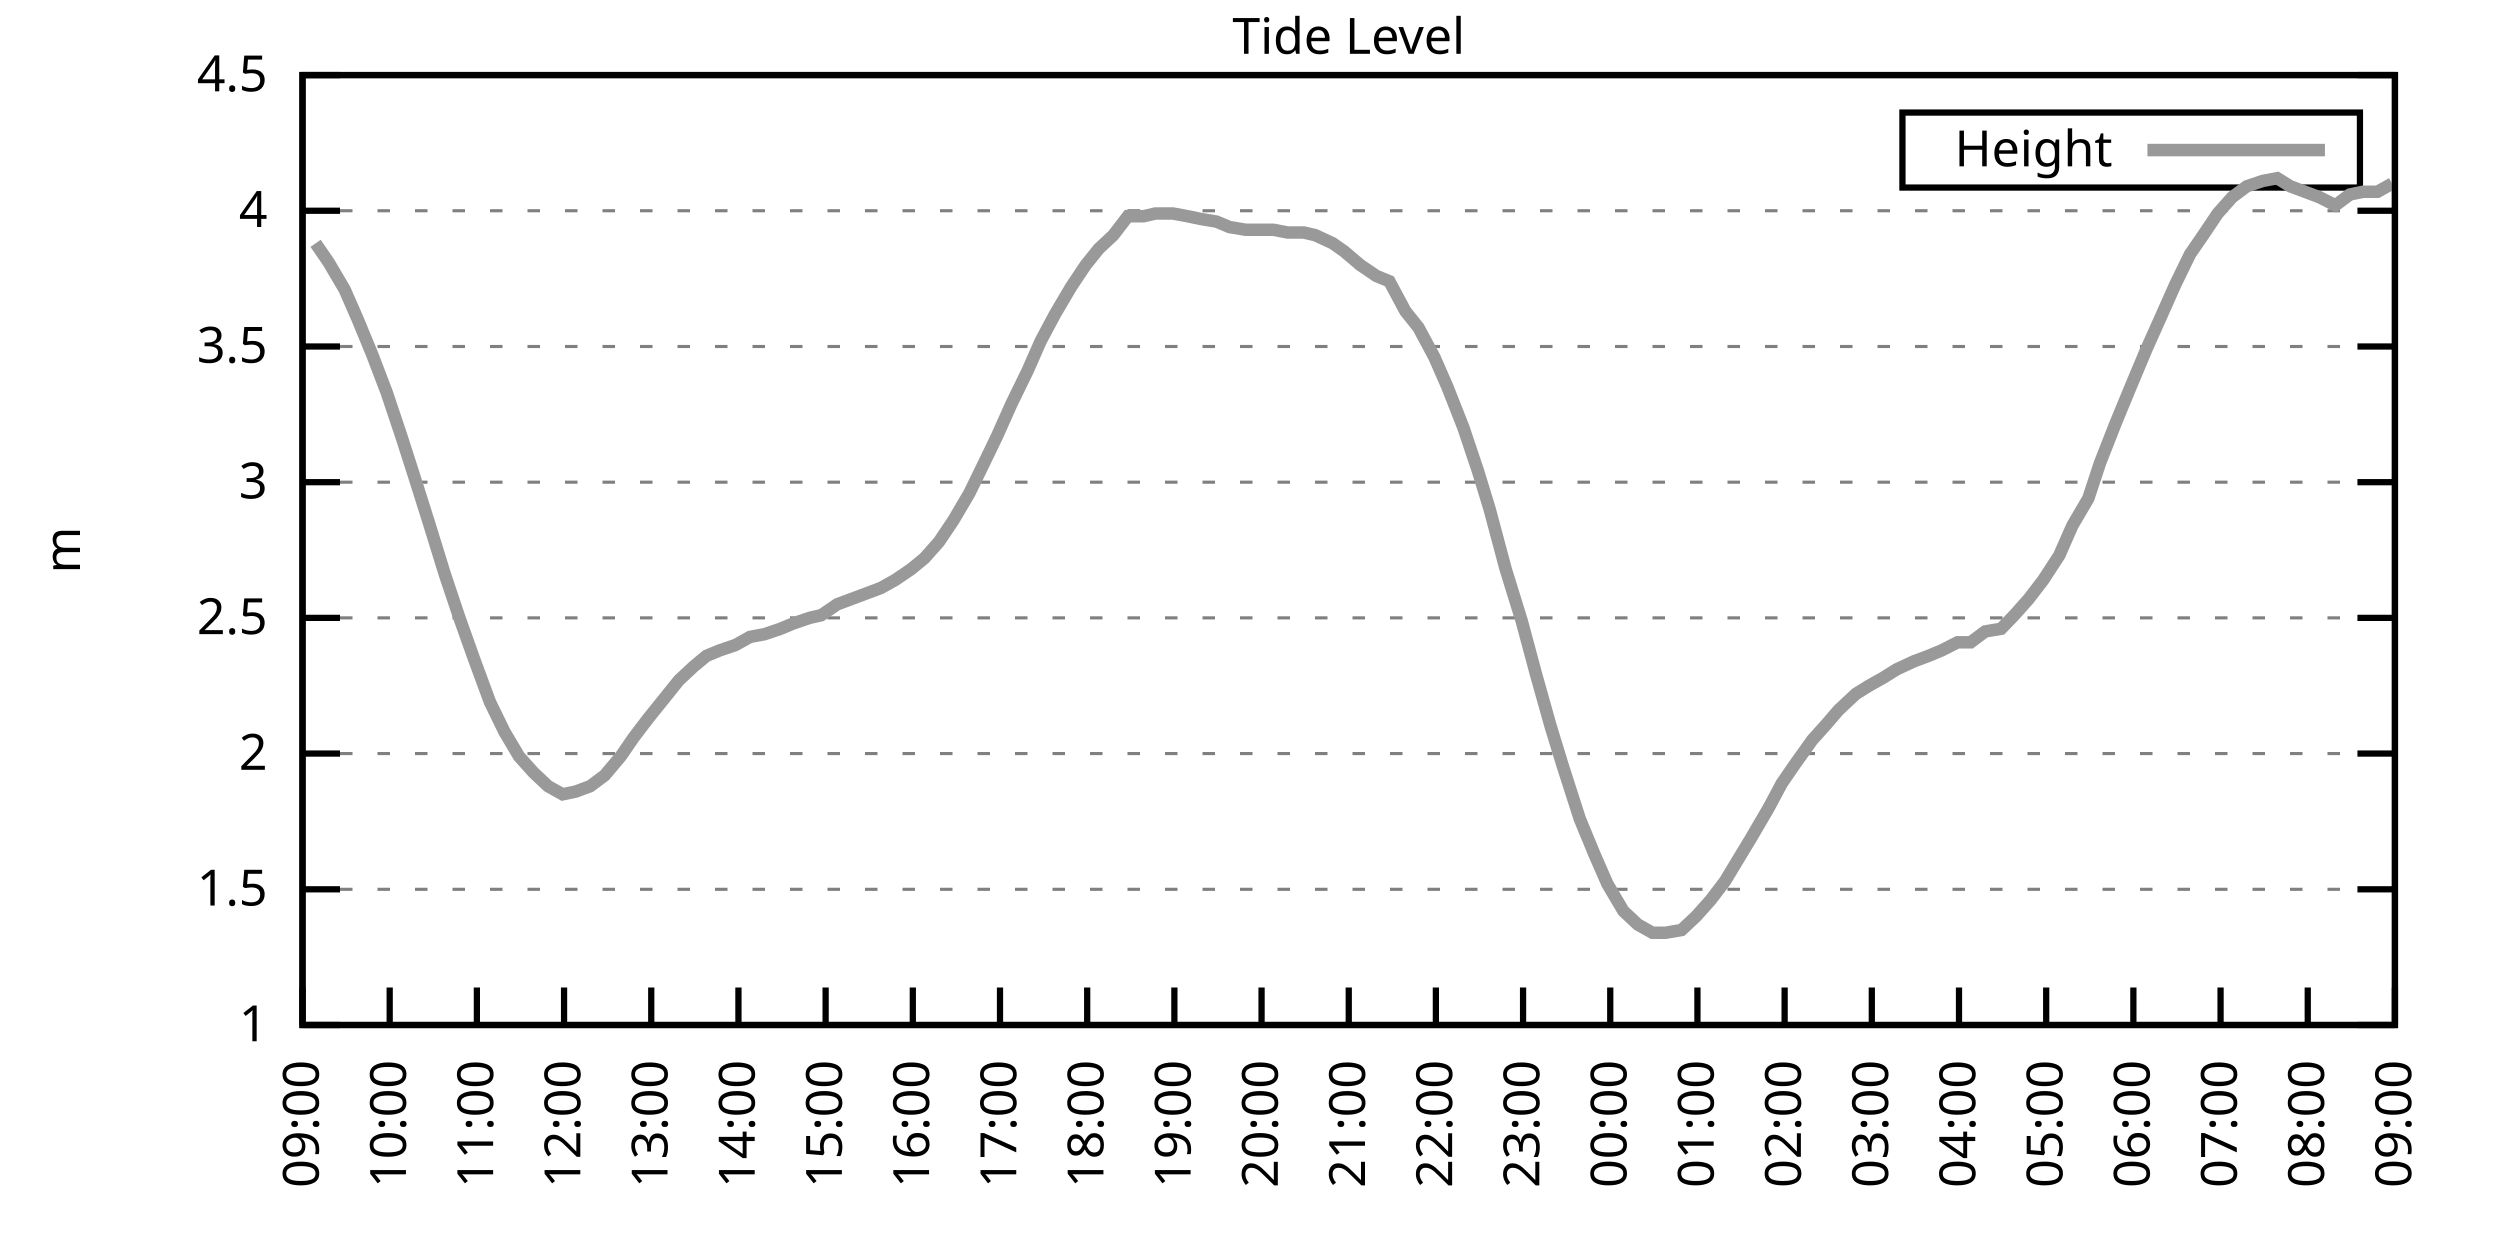
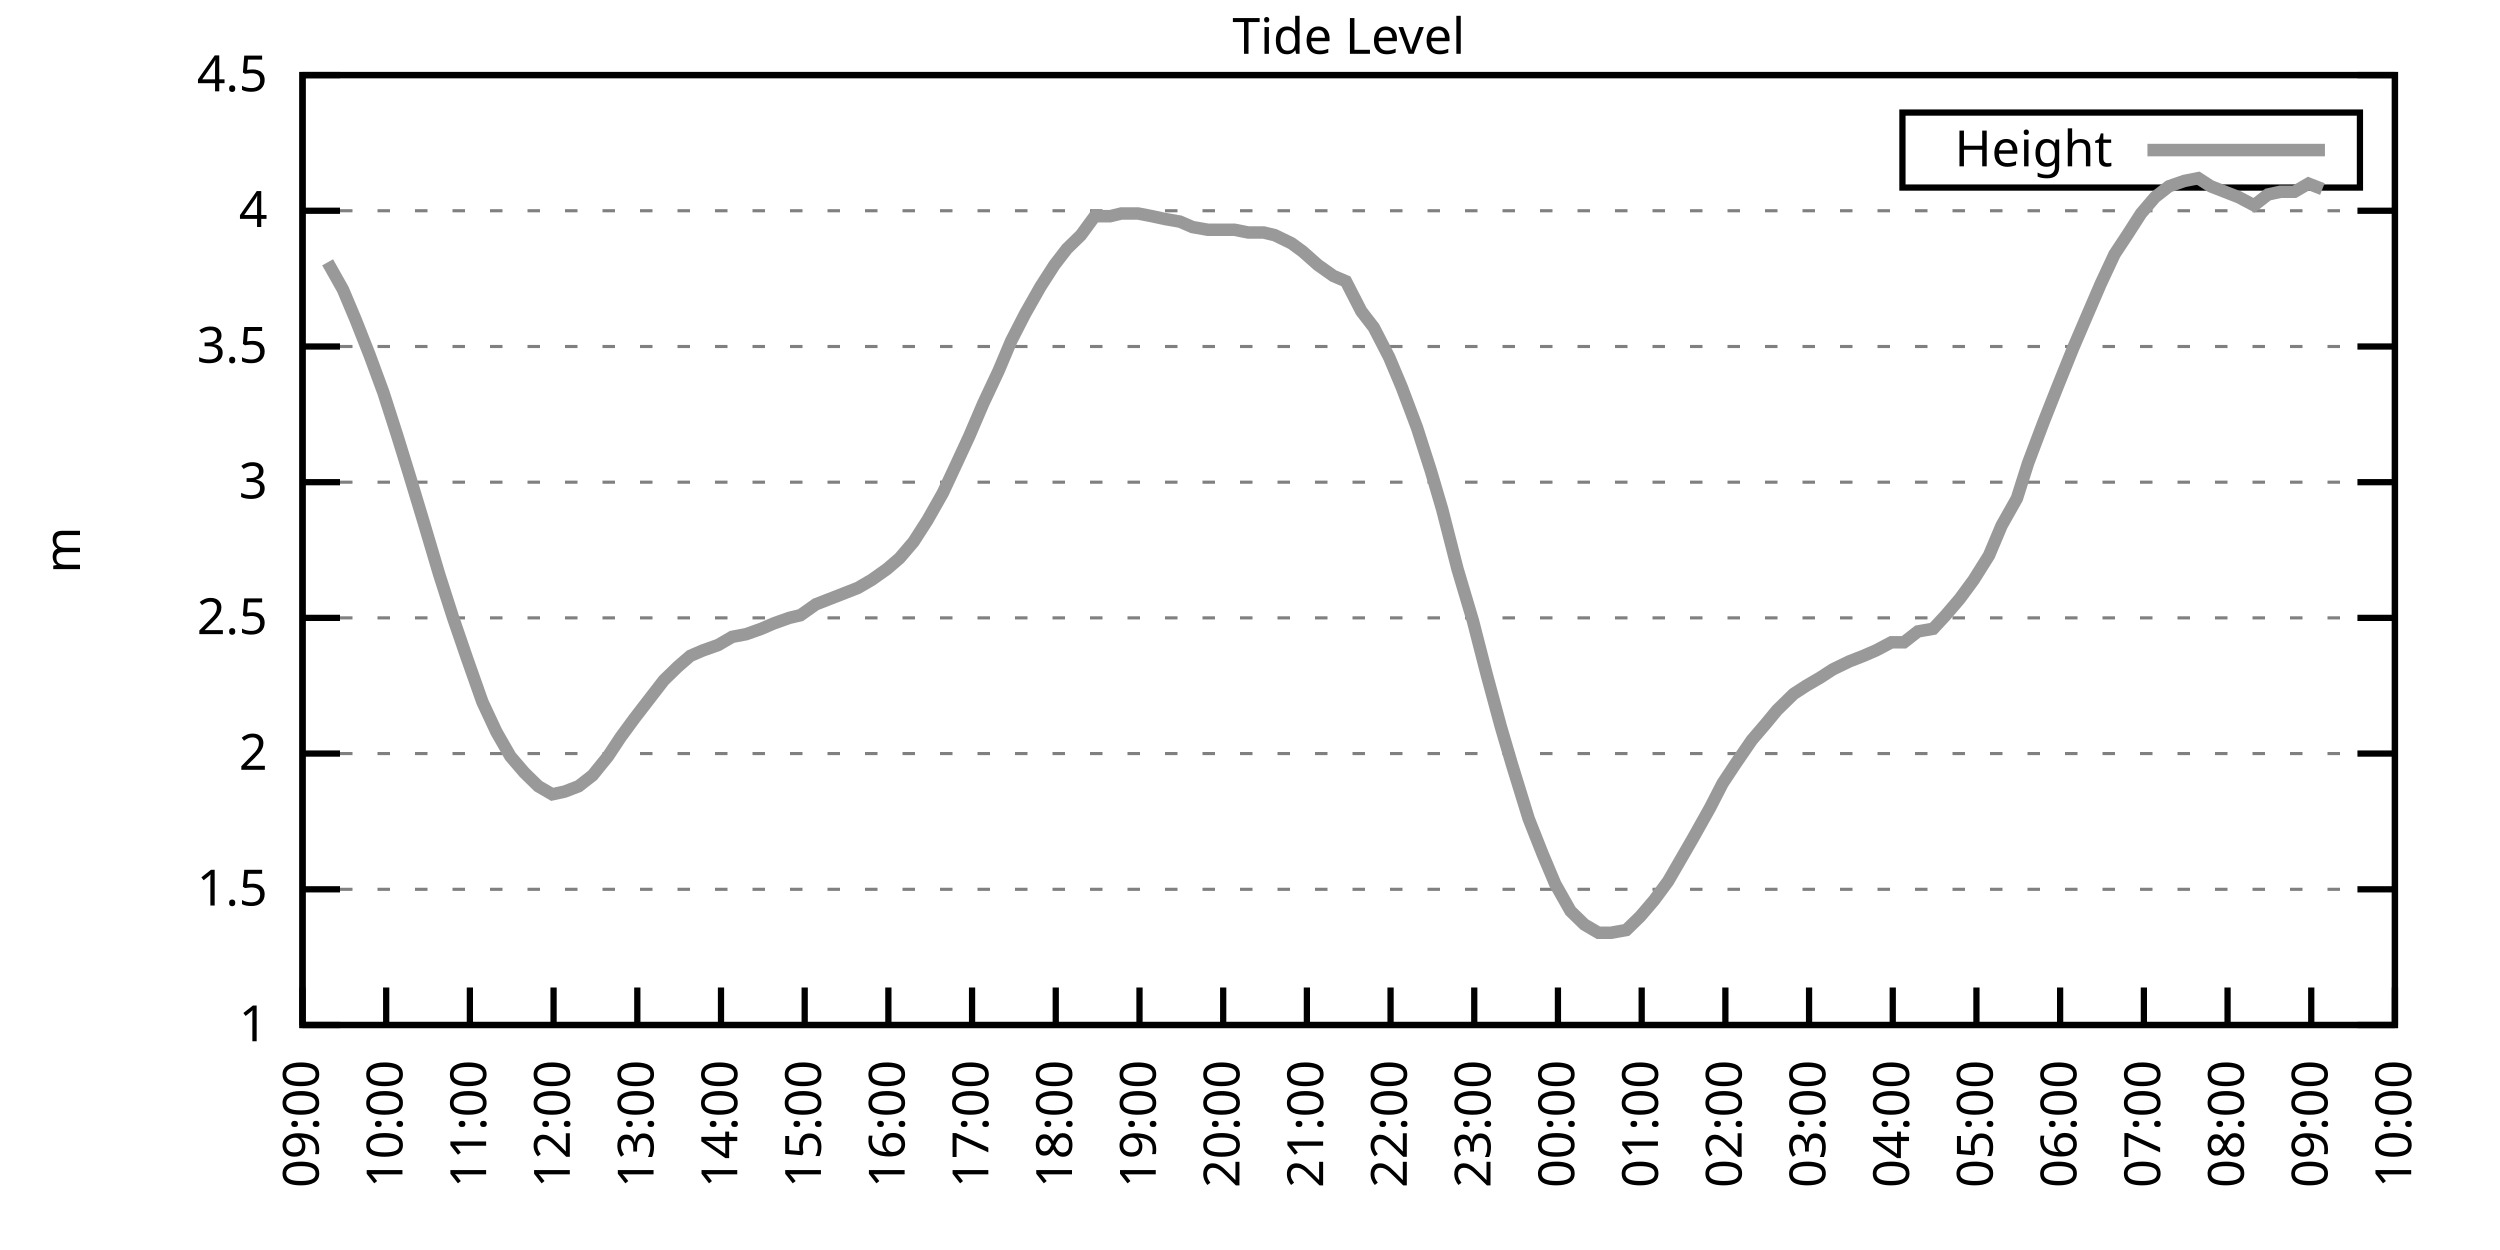
<svg xmlns="http://www.w3.org/2000/svg" xmlns:xlink="http://www.w3.org/1999/xlink" width="400" height="200" viewBox="0 0 400 200">
  <g id="gnuplot_canvas">
    <rect x="0" y="0" width="400" height="200" fill="none" />
    <defs>
      <circle id="gpDot" r="0.5" stroke-width="0.5" stroke="currentColor" />
      <path id="gpPt0" stroke-width="0.333" stroke="currentColor" d="M-1,0 h2 M0,-1 v2" />
      <path id="gpPt1" stroke-width="0.333" stroke="currentColor" d="M-1,-1 L1,1 M1,-1 L-1,1" />
      <path id="gpPt2" stroke-width="0.333" stroke="currentColor" d="M-1,0 L1,0 M0,-1 L0,1 M-1,-1 L1,1 M-1,1 L1,-1" />
      <rect id="gpPt3" stroke-width="0.333" stroke="currentColor" x="-1" y="-1" width="2" height="2" />
      <rect id="gpPt4" stroke-width="0.333" stroke="currentColor" fill="currentColor" x="-1" y="-1" width="2" height="2" />
      <circle id="gpPt5" stroke-width="0.333" stroke="currentColor" cx="0" cy="0" r="1" />
      <use xlink:href="#gpPt5" id="gpPt6" fill="currentColor" stroke="none" />
      <path id="gpPt7" stroke-width="0.333" stroke="currentColor" d="M0,-1.33 L-1.33,0.67 L1.33,0.67 z" />
      <use xlink:href="#gpPt7" id="gpPt8" fill="currentColor" stroke="none" />
      <use xlink:href="#gpPt7" id="gpPt9" stroke="currentColor" transform="rotate(180)" />
      <use xlink:href="#gpPt9" id="gpPt10" fill="currentColor" stroke="none" />
      <use xlink:href="#gpPt3" id="gpPt11" stroke="currentColor" transform="rotate(45)" />
      <use xlink:href="#gpPt11" id="gpPt12" fill="currentColor" stroke="none" />
      <path id="gpPt13" stroke-width="0.333" stroke="currentColor" d="M0,1.330 L1.265,0.411 L0.782,-1.067 L-0.782,-1.076 L-1.265,0.411 z" />
      <use xlink:href="#gpPt13" id="gpPt14" fill="currentColor" stroke="none" />
      <filter id="textbox" filterUnits="objectBoundingBox" x="0" y="0" height="1" width="1">
        <feFlood flood-color="white" flood-opacity="1" result="bgnd" />
        <feComposite in="SourceGraphic" in2="bgnd" operator="atop" />
      </filter>
      <filter id="greybox" filterUnits="objectBoundingBox" x="0" y="0" height="1" width="1">
        <feFlood flood-color="lightgrey" flood-opacity="1" result="grey" />
        <feComposite in="SourceGraphic" in2="grey" operator="atop" />
      </filter>
    </defs>
    <g fill="none" color="white" stroke="currentColor" stroke-width="1.00" stroke-linecap="butt" stroke-linejoin="miter">
</g>
    <g fill="none" color="black" stroke="currentColor" stroke-width="1.00" stroke-linecap="butt" stroke-linejoin="miter">
      <g stroke="none" shape-rendering="crispEdges">
        <polygon fill="rgb(255, 255, 255)" points="48.40,164.00 383.18,164.00 383.18,12.02 48.40,12.02 " />
      </g>
    </g>
    <g fill="none" color="black" stroke="currentColor" stroke-width="1.00" stroke-linecap="butt" stroke-linejoin="miter">
</g>
    <g fill="none" color="black" stroke="black" stroke-width="0.50" stroke-linecap="butt" stroke-linejoin="miter">
</g>
    <g fill="none" color="gray" stroke="currentColor" stroke-width="0.50" stroke-linecap="butt" stroke-linejoin="miter">
      <path stroke="gray" stroke-dasharray="2,4" class="gridline" d="M48.40,164.00 L383.19,164.00  " />
    </g>
    <g fill="none" color="gray" stroke="gray" stroke-width="1.00" stroke-linecap="butt" stroke-linejoin="miter">
</g>
    <g fill="none" color="black" stroke="currentColor" stroke-width="1.00" stroke-linecap="butt" stroke-linejoin="miter">
      <path stroke="black" d="M48.40,164.00 L54.40,164.00 M383.19,164.00 L377.19,164.00  " />
      <g transform="translate(42.80,166.60)" stroke="none" fill="black" font-family="Sans" font-size="8.00" text-anchor="end">
        <text>
          <tspan font-family="Sans"> 1</tspan>
        </text>
      </g>
    </g>
    <g fill="none" color="black" stroke="currentColor" stroke-width="1.00" stroke-linecap="butt" stroke-linejoin="miter">
</g>
    <g fill="none" color="black" stroke="black" stroke-width="0.50" stroke-linecap="butt" stroke-linejoin="miter">
</g>
    <g fill="none" color="gray" stroke="currentColor" stroke-width="0.50" stroke-linecap="butt" stroke-linejoin="miter">
      <path stroke="gray" stroke-dasharray="2,4" class="gridline" d="M48.40,142.29 L383.19,142.29  " />
    </g>
    <g fill="none" color="gray" stroke="gray" stroke-width="1.00" stroke-linecap="butt" stroke-linejoin="miter">
</g>
    <g fill="none" color="black" stroke="currentColor" stroke-width="1.00" stroke-linecap="butt" stroke-linejoin="miter">
      <path stroke="black" d="M48.40,142.29 L54.40,142.29 M383.19,142.29 L377.19,142.29  " />
      <g transform="translate(42.80,144.89)" stroke="none" fill="black" font-family="Sans" font-size="8.00" text-anchor="end">
        <text>
          <tspan font-family="Sans"> 1.5</tspan>
        </text>
      </g>
    </g>
    <g fill="none" color="black" stroke="currentColor" stroke-width="1.00" stroke-linecap="butt" stroke-linejoin="miter">
</g>
    <g fill="none" color="black" stroke="black" stroke-width="0.50" stroke-linecap="butt" stroke-linejoin="miter">
</g>
    <g fill="none" color="gray" stroke="currentColor" stroke-width="0.50" stroke-linecap="butt" stroke-linejoin="miter">
      <path stroke="gray" stroke-dasharray="2,4" class="gridline" d="M48.40,120.57 L383.19,120.57  " />
    </g>
    <g fill="none" color="gray" stroke="gray" stroke-width="1.00" stroke-linecap="butt" stroke-linejoin="miter">
</g>
    <g fill="none" color="black" stroke="currentColor" stroke-width="1.00" stroke-linecap="butt" stroke-linejoin="miter">
      <path stroke="black" d="M48.40,120.57 L54.40,120.57 M383.19,120.57 L377.19,120.57  " />
      <g transform="translate(42.80,123.17)" stroke="none" fill="black" font-family="Sans" font-size="8.00" text-anchor="end">
        <text>
          <tspan font-family="Sans"> 2</tspan>
        </text>
      </g>
    </g>
    <g fill="none" color="black" stroke="currentColor" stroke-width="1.00" stroke-linecap="butt" stroke-linejoin="miter">
</g>
    <g fill="none" color="black" stroke="black" stroke-width="0.50" stroke-linecap="butt" stroke-linejoin="miter">
</g>
    <g fill="none" color="gray" stroke="currentColor" stroke-width="0.50" stroke-linecap="butt" stroke-linejoin="miter">
      <path stroke="gray" stroke-dasharray="2,4" class="gridline" d="M48.40,98.86 L383.19,98.86  " />
    </g>
    <g fill="none" color="gray" stroke="gray" stroke-width="1.00" stroke-linecap="butt" stroke-linejoin="miter">
</g>
    <g fill="none" color="black" stroke="currentColor" stroke-width="1.00" stroke-linecap="butt" stroke-linejoin="miter">
      <path stroke="black" d="M48.40,98.86 L54.40,98.86 M383.19,98.86 L377.19,98.86  " />
      <g transform="translate(42.80,101.46)" stroke="none" fill="black" font-family="Sans" font-size="8.00" text-anchor="end">
        <text>
          <tspan font-family="Sans"> 2.5</tspan>
        </text>
      </g>
    </g>
    <g fill="none" color="black" stroke="currentColor" stroke-width="1.00" stroke-linecap="butt" stroke-linejoin="miter">
</g>
    <g fill="none" color="black" stroke="black" stroke-width="0.50" stroke-linecap="butt" stroke-linejoin="miter">
</g>
    <g fill="none" color="gray" stroke="currentColor" stroke-width="0.50" stroke-linecap="butt" stroke-linejoin="miter">
      <path stroke="gray" stroke-dasharray="2,4" class="gridline" d="M48.40,77.15 L383.19,77.15  " />
    </g>
    <g fill="none" color="gray" stroke="gray" stroke-width="1.00" stroke-linecap="butt" stroke-linejoin="miter">
</g>
    <g fill="none" color="black" stroke="currentColor" stroke-width="1.00" stroke-linecap="butt" stroke-linejoin="miter">
      <path stroke="black" d="M48.40,77.15 L54.40,77.15 M383.19,77.15 L377.19,77.15  " />
      <g transform="translate(42.80,79.75)" stroke="none" fill="black" font-family="Sans" font-size="8.00" text-anchor="end">
        <text>
          <tspan font-family="Sans"> 3</tspan>
        </text>
      </g>
    </g>
    <g fill="none" color="black" stroke="currentColor" stroke-width="1.00" stroke-linecap="butt" stroke-linejoin="miter">
</g>
    <g fill="none" color="black" stroke="black" stroke-width="0.50" stroke-linecap="butt" stroke-linejoin="miter">
</g>
    <g fill="none" color="gray" stroke="currentColor" stroke-width="0.50" stroke-linecap="butt" stroke-linejoin="miter">
      <path stroke="gray" stroke-dasharray="2,4" class="gridline" d="M48.40,55.44 L383.19,55.44  " />
    </g>
    <g fill="none" color="gray" stroke="gray" stroke-width="1.00" stroke-linecap="butt" stroke-linejoin="miter">
</g>
    <g fill="none" color="black" stroke="currentColor" stroke-width="1.00" stroke-linecap="butt" stroke-linejoin="miter">
      <path stroke="black" d="M48.40,55.44 L54.40,55.44 M383.19,55.44 L377.19,55.44  " />
      <g transform="translate(42.80,58.04)" stroke="none" fill="black" font-family="Sans" font-size="8.00" text-anchor="end">
        <text>
          <tspan font-family="Sans"> 3.5</tspan>
        </text>
      </g>
    </g>
    <g fill="none" color="black" stroke="currentColor" stroke-width="1.00" stroke-linecap="butt" stroke-linejoin="miter">
</g>
    <g fill="none" color="black" stroke="black" stroke-width="0.50" stroke-linecap="butt" stroke-linejoin="miter">
</g>
    <g fill="none" color="gray" stroke="currentColor" stroke-width="0.50" stroke-linecap="butt" stroke-linejoin="miter">
      <path stroke="gray" stroke-dasharray="2,4" class="gridline" d="M48.40,33.72 L383.19,33.72  " />
    </g>
    <g fill="none" color="gray" stroke="gray" stroke-width="1.00" stroke-linecap="butt" stroke-linejoin="miter">
</g>
    <g fill="none" color="black" stroke="currentColor" stroke-width="1.00" stroke-linecap="butt" stroke-linejoin="miter">
      <path stroke="black" d="M48.40,33.72 L54.40,33.72 M383.19,33.72 L377.19,33.72  " />
      <g transform="translate(42.80,36.32)" stroke="none" fill="black" font-family="Sans" font-size="8.00" text-anchor="end">
        <text>
          <tspan font-family="Sans"> 4</tspan>
        </text>
      </g>
    </g>
    <g fill="none" color="black" stroke="currentColor" stroke-width="1.00" stroke-linecap="butt" stroke-linejoin="miter">
</g>
    <g fill="none" color="black" stroke="black" stroke-width="0.50" stroke-linecap="butt" stroke-linejoin="miter">
</g>
    <g fill="none" color="gray" stroke="currentColor" stroke-width="0.50" stroke-linecap="butt" stroke-linejoin="miter">
      <path stroke="gray" stroke-dasharray="2,4" class="gridline" d="M48.40,12.01 L383.19,12.01  " />
    </g>
    <g fill="none" color="gray" stroke="gray" stroke-width="1.00" stroke-linecap="butt" stroke-linejoin="miter">
</g>
    <g fill="none" color="black" stroke="currentColor" stroke-width="1.00" stroke-linecap="butt" stroke-linejoin="miter">
      <path stroke="black" d="M48.40,12.01 L54.40,12.01 M383.19,12.01 L377.19,12.01  " />
      <g transform="translate(42.80,14.61)" stroke="none" fill="black" font-family="Sans" font-size="8.00" text-anchor="end">
        <text>
          <tspan font-family="Sans"> 4.5</tspan>
        </text>
      </g>
    </g>
    <g fill="none" color="black" stroke="currentColor" stroke-width="1.00" stroke-linecap="butt" stroke-linejoin="miter">
      <path stroke="black" d="M48.40,164.00 L48.40,158.00  " />
      <g transform="translate(51.00,169.60) rotate(270.00)" stroke="none" fill="black" font-family="Sans" font-size="8.00" text-anchor="end">
        <text>
          <tspan font-family="Sans">09:00</tspan>
        </text>
      </g>
    </g>
    <g fill="none" color="black" stroke="currentColor" stroke-width="1.00" stroke-linecap="butt" stroke-linejoin="miter">
-       <path stroke="black" d="M62.35,164.00 L62.35,158.00  " />
-       <g transform="translate(64.95,169.60) rotate(270.00)" stroke="none" fill="black" font-family="Sans" font-size="8.00" text-anchor="end">
+       <path stroke="black" d="M61.79,164.00 L61.79,158.00  " />
+       <g transform="translate(64.39,169.60) rotate(270.00)" stroke="none" fill="black" font-family="Sans" font-size="8.00" text-anchor="end">
        <text>
          <tspan font-family="Sans">10:00</tspan>
        </text>
      </g>
    </g>
    <g fill="none" color="black" stroke="currentColor" stroke-width="1.00" stroke-linecap="butt" stroke-linejoin="miter">
-       <path stroke="black" d="M76.30,164.00 L76.30,158.00  " />
-       <g transform="translate(78.90,169.60) rotate(270.00)" stroke="none" fill="black" font-family="Sans" font-size="8.00" text-anchor="end">
+       <path stroke="black" d="M75.18,164.00 L75.18,158.00  " />
+       <g transform="translate(77.78,169.60) rotate(270.00)" stroke="none" fill="black" font-family="Sans" font-size="8.00" text-anchor="end">
        <text>
          <tspan font-family="Sans">11:00</tspan>
        </text>
      </g>
    </g>
    <g fill="none" color="black" stroke="currentColor" stroke-width="1.00" stroke-linecap="butt" stroke-linejoin="miter">
-       <path stroke="black" d="M90.25,164.00 L90.25,158.00  " />
-       <g transform="translate(92.85,169.60) rotate(270.00)" stroke="none" fill="black" font-family="Sans" font-size="8.00" text-anchor="end">
+       <path stroke="black" d="M88.57,164.00 L88.57,158.00  " />
+       <g transform="translate(91.17,169.60) rotate(270.00)" stroke="none" fill="black" font-family="Sans" font-size="8.00" text-anchor="end">
        <text>
          <tspan font-family="Sans">12:00</tspan>
        </text>
      </g>
    </g>
    <g fill="none" color="black" stroke="currentColor" stroke-width="1.00" stroke-linecap="butt" stroke-linejoin="miter">
-       <path stroke="black" d="M104.20,164.00 L104.20,158.00  " />
-       <g transform="translate(106.80,169.60) rotate(270.00)" stroke="none" fill="black" font-family="Sans" font-size="8.00" text-anchor="end">
+       <path stroke="black" d="M101.97,164.00 L101.97,158.00  " />
+       <g transform="translate(104.57,169.60) rotate(270.00)" stroke="none" fill="black" font-family="Sans" font-size="8.00" text-anchor="end">
        <text>
          <tspan font-family="Sans">13:00</tspan>
        </text>
      </g>
    </g>
    <g fill="none" color="black" stroke="currentColor" stroke-width="1.00" stroke-linecap="butt" stroke-linejoin="miter">
-       <path stroke="black" d="M118.15,164.00 L118.15,158.00  " />
-       <g transform="translate(120.75,169.60) rotate(270.00)" stroke="none" fill="black" font-family="Sans" font-size="8.00" text-anchor="end">
+       <path stroke="black" d="M115.36,164.00 L115.36,158.00  " />
+       <g transform="translate(117.96,169.60) rotate(270.00)" stroke="none" fill="black" font-family="Sans" font-size="8.00" text-anchor="end">
        <text>
          <tspan font-family="Sans">14:00</tspan>
        </text>
      </g>
    </g>
    <g fill="none" color="black" stroke="currentColor" stroke-width="1.00" stroke-linecap="butt" stroke-linejoin="miter">
-       <path stroke="black" d="M132.10,164.00 L132.10,158.00  " />
-       <g transform="translate(134.70,169.60) rotate(270.00)" stroke="none" fill="black" font-family="Sans" font-size="8.00" text-anchor="end">
+       <path stroke="black" d="M128.75,164.00 L128.75,158.00  " />
+       <g transform="translate(131.35,169.60) rotate(270.00)" stroke="none" fill="black" font-family="Sans" font-size="8.00" text-anchor="end">
        <text>
          <tspan font-family="Sans">15:00</tspan>
        </text>
      </g>
    </g>
    <g fill="none" color="black" stroke="currentColor" stroke-width="1.00" stroke-linecap="butt" stroke-linejoin="miter">
-       <path stroke="black" d="M146.05,164.00 L146.05,158.00  " />
-       <g transform="translate(148.65,169.60) rotate(270.00)" stroke="none" fill="black" font-family="Sans" font-size="8.00" text-anchor="end">
+       <path stroke="black" d="M142.14,164.00 L142.14,158.00  " />
+       <g transform="translate(144.74,169.60) rotate(270.00)" stroke="none" fill="black" font-family="Sans" font-size="8.00" text-anchor="end">
        <text>
          <tspan font-family="Sans">16:00</tspan>
        </text>
      </g>
    </g>
    <g fill="none" color="black" stroke="currentColor" stroke-width="1.00" stroke-linecap="butt" stroke-linejoin="miter">
-       <path stroke="black" d="M160.00,164.00 L160.00,158.00  " />
-       <g transform="translate(162.60,169.60) rotate(270.00)" stroke="none" fill="black" font-family="Sans" font-size="8.00" text-anchor="end">
+       <path stroke="black" d="M155.53,164.00 L155.53,158.00  " />
+       <g transform="translate(158.13,169.60) rotate(270.00)" stroke="none" fill="black" font-family="Sans" font-size="8.00" text-anchor="end">
        <text>
          <tspan font-family="Sans">17:00</tspan>
        </text>
      </g>
    </g>
    <g fill="none" color="black" stroke="currentColor" stroke-width="1.00" stroke-linecap="butt" stroke-linejoin="miter">
-       <path stroke="black" d="M173.95,164.00 L173.95,158.00  " />
-       <g transform="translate(176.55,169.60) rotate(270.00)" stroke="none" fill="black" font-family="Sans" font-size="8.00" text-anchor="end">
+       <path stroke="black" d="M168.92,164.00 L168.92,158.00  " />
+       <g transform="translate(171.52,169.60) rotate(270.00)" stroke="none" fill="black" font-family="Sans" font-size="8.00" text-anchor="end">
        <text>
          <tspan font-family="Sans">18:00</tspan>
        </text>
      </g>
    </g>
    <g fill="none" color="black" stroke="currentColor" stroke-width="1.00" stroke-linecap="butt" stroke-linejoin="miter">
-       <path stroke="black" d="M187.90,164.00 L187.90,158.00  " />
-       <g transform="translate(190.50,169.60) rotate(270.00)" stroke="none" fill="black" font-family="Sans" font-size="8.00" text-anchor="end">
+       <path stroke="black" d="M182.32,164.00 L182.32,158.00  " />
+       <g transform="translate(184.92,169.60) rotate(270.00)" stroke="none" fill="black" font-family="Sans" font-size="8.00" text-anchor="end">
        <text>
          <tspan font-family="Sans">19:00</tspan>
        </text>
      </g>
    </g>
    <g fill="none" color="black" stroke="currentColor" stroke-width="1.00" stroke-linecap="butt" stroke-linejoin="miter">
-       <path stroke="black" d="M201.85,164.00 L201.85,158.00  " />
-       <g transform="translate(204.45,169.60) rotate(270.00)" stroke="none" fill="black" font-family="Sans" font-size="8.00" text-anchor="end">
+       <path stroke="black" d="M195.71,164.00 L195.71,158.00  " />
+       <g transform="translate(198.31,169.60) rotate(270.00)" stroke="none" fill="black" font-family="Sans" font-size="8.00" text-anchor="end">
        <text>
          <tspan font-family="Sans">20:00</tspan>
        </text>
      </g>
    </g>
    <g fill="none" color="black" stroke="currentColor" stroke-width="1.00" stroke-linecap="butt" stroke-linejoin="miter">
-       <path stroke="black" d="M215.80,164.00 L215.80,158.00  " />
-       <g transform="translate(218.40,169.60) rotate(270.00)" stroke="none" fill="black" font-family="Sans" font-size="8.00" text-anchor="end">
+       <path stroke="black" d="M209.10,164.00 L209.10,158.00  " />
+       <g transform="translate(211.70,169.60) rotate(270.00)" stroke="none" fill="black" font-family="Sans" font-size="8.00" text-anchor="end">
        <text>
          <tspan font-family="Sans">21:00</tspan>
        </text>
      </g>
    </g>
    <g fill="none" color="black" stroke="currentColor" stroke-width="1.00" stroke-linecap="butt" stroke-linejoin="miter">
-       <path stroke="black" d="M229.74,164.00 L229.74,158.00  " />
-       <g transform="translate(232.34,169.60) rotate(270.00)" stroke="none" fill="black" font-family="Sans" font-size="8.00" text-anchor="end">
+       <path stroke="black" d="M222.49,164.00 L222.49,158.00  " />
+       <g transform="translate(225.09,169.60) rotate(270.00)" stroke="none" fill="black" font-family="Sans" font-size="8.00" text-anchor="end">
        <text>
          <tspan font-family="Sans">22:00</tspan>
        </text>
      </g>
    </g>
    <g fill="none" color="black" stroke="currentColor" stroke-width="1.00" stroke-linecap="butt" stroke-linejoin="miter">
-       <path stroke="black" d="M243.69,164.00 L243.69,158.00  " />
-       <g transform="translate(246.29,169.60) rotate(270.00)" stroke="none" fill="black" font-family="Sans" font-size="8.00" text-anchor="end">
+       <path stroke="black" d="M235.88,164.00 L235.88,158.00  " />
+       <g transform="translate(238.48,169.60) rotate(270.00)" stroke="none" fill="black" font-family="Sans" font-size="8.00" text-anchor="end">
        <text>
          <tspan font-family="Sans">23:00</tspan>
        </text>
      </g>
    </g>
    <g fill="none" color="black" stroke="currentColor" stroke-width="1.00" stroke-linecap="butt" stroke-linejoin="miter">
-       <path stroke="black" d="M257.64,164.00 L257.64,158.00  " />
-       <g transform="translate(260.24,169.60) rotate(270.00)" stroke="none" fill="black" font-family="Sans" font-size="8.00" text-anchor="end">
+       <path stroke="black" d="M249.27,164.00 L249.27,158.00  " />
+       <g transform="translate(251.87,169.60) rotate(270.00)" stroke="none" fill="black" font-family="Sans" font-size="8.00" text-anchor="end">
        <text>
          <tspan font-family="Sans">00:00</tspan>
        </text>
      </g>
    </g>
    <g fill="none" color="black" stroke="currentColor" stroke-width="1.00" stroke-linecap="butt" stroke-linejoin="miter">
-       <path stroke="black" d="M271.59,164.00 L271.59,158.00  " />
-       <g transform="translate(274.19,169.60) rotate(270.00)" stroke="none" fill="black" font-family="Sans" font-size="8.00" text-anchor="end">
+       <path stroke="black" d="M262.67,164.00 L262.67,158.00  " />
+       <g transform="translate(265.27,169.60) rotate(270.00)" stroke="none" fill="black" font-family="Sans" font-size="8.00" text-anchor="end">
        <text>
          <tspan font-family="Sans">01:00</tspan>
        </text>
      </g>
    </g>
    <g fill="none" color="black" stroke="currentColor" stroke-width="1.00" stroke-linecap="butt" stroke-linejoin="miter">
-       <path stroke="black" d="M285.54,164.00 L285.54,158.00  " />
-       <g transform="translate(288.14,169.60) rotate(270.00)" stroke="none" fill="black" font-family="Sans" font-size="8.00" text-anchor="end">
+       <path stroke="black" d="M276.06,164.00 L276.06,158.00  " />
+       <g transform="translate(278.66,169.60) rotate(270.00)" stroke="none" fill="black" font-family="Sans" font-size="8.00" text-anchor="end">
        <text>
          <tspan font-family="Sans">02:00</tspan>
        </text>
      </g>
    </g>
    <g fill="none" color="black" stroke="currentColor" stroke-width="1.00" stroke-linecap="butt" stroke-linejoin="miter">
-       <path stroke="black" d="M299.49,164.00 L299.49,158.00  " />
-       <g transform="translate(302.09,169.60) rotate(270.00)" stroke="none" fill="black" font-family="Sans" font-size="8.00" text-anchor="end">
+       <path stroke="black" d="M289.45,164.00 L289.45,158.00  " />
+       <g transform="translate(292.05,169.60) rotate(270.00)" stroke="none" fill="black" font-family="Sans" font-size="8.00" text-anchor="end">
        <text>
          <tspan font-family="Sans">03:00</tspan>
        </text>
      </g>
    </g>
    <g fill="none" color="black" stroke="currentColor" stroke-width="1.00" stroke-linecap="butt" stroke-linejoin="miter">
-       <path stroke="black" d="M313.44,164.00 L313.44,158.00  " />
-       <g transform="translate(316.04,169.60) rotate(270.00)" stroke="none" fill="black" font-family="Sans" font-size="8.00" text-anchor="end">
+       <path stroke="black" d="M302.84,164.00 L302.84,158.00  " />
+       <g transform="translate(305.44,169.60) rotate(270.00)" stroke="none" fill="black" font-family="Sans" font-size="8.00" text-anchor="end">
        <text>
          <tspan font-family="Sans">04:00</tspan>
        </text>
      </g>
    </g>
    <g fill="none" color="black" stroke="currentColor" stroke-width="1.00" stroke-linecap="butt" stroke-linejoin="miter">
-       <path stroke="black" d="M327.39,164.00 L327.39,158.00  " />
-       <g transform="translate(329.99,169.60) rotate(270.00)" stroke="none" fill="black" font-family="Sans" font-size="8.00" text-anchor="end">
+       <path stroke="black" d="M316.23,164.00 L316.23,158.00  " />
+       <g transform="translate(318.83,169.60) rotate(270.00)" stroke="none" fill="black" font-family="Sans" font-size="8.00" text-anchor="end">
        <text>
          <tspan font-family="Sans">05:00</tspan>
        </text>
      </g>
    </g>
    <g fill="none" color="black" stroke="currentColor" stroke-width="1.00" stroke-linecap="butt" stroke-linejoin="miter">
-       <path stroke="black" d="M341.34,164.00 L341.34,158.00  " />
-       <g transform="translate(343.94,169.60) rotate(270.00)" stroke="none" fill="black" font-family="Sans" font-size="8.00" text-anchor="end">
+       <path stroke="black" d="M329.62,164.00 L329.62,158.00  " />
+       <g transform="translate(332.22,169.60) rotate(270.00)" stroke="none" fill="black" font-family="Sans" font-size="8.00" text-anchor="end">
        <text>
          <tspan font-family="Sans">06:00</tspan>
        </text>
      </g>
    </g>
    <g fill="none" color="black" stroke="currentColor" stroke-width="1.00" stroke-linecap="butt" stroke-linejoin="miter">
-       <path stroke="black" d="M355.29,164.00 L355.29,158.00  " />
-       <g transform="translate(357.89,169.60) rotate(270.00)" stroke="none" fill="black" font-family="Sans" font-size="8.00" text-anchor="end">
+       <path stroke="black" d="M343.02,164.00 L343.02,158.00  " />
+       <g transform="translate(345.62,169.60) rotate(270.00)" stroke="none" fill="black" font-family="Sans" font-size="8.00" text-anchor="end">
        <text>
          <tspan font-family="Sans">07:00</tspan>
        </text>
      </g>
    </g>
    <g fill="none" color="black" stroke="currentColor" stroke-width="1.00" stroke-linecap="butt" stroke-linejoin="miter">
-       <path stroke="black" d="M369.24,164.00 L369.24,158.00  " />
-       <g transform="translate(371.84,169.60) rotate(270.00)" stroke="none" fill="black" font-family="Sans" font-size="8.00" text-anchor="end">
+       <path stroke="black" d="M356.41,164.00 L356.41,158.00  " />
+       <g transform="translate(359.01,169.60) rotate(270.00)" stroke="none" fill="black" font-family="Sans" font-size="8.00" text-anchor="end">
        <text>
          <tspan font-family="Sans">08:00</tspan>
+         </text>
+       </g>
+     </g>
+     <g fill="none" color="black" stroke="currentColor" stroke-width="1.00" stroke-linecap="butt" stroke-linejoin="miter">
+       <path stroke="black" d="M369.80,164.00 L369.80,158.00  " />
+       <g transform="translate(372.40,169.60) rotate(270.00)" stroke="none" fill="black" font-family="Sans" font-size="8.00" text-anchor="end">
+         <text>
+           <tspan font-family="Sans">09:00</tspan>
        </text>
      </g>
    </g>
    <g fill="none" color="black" stroke="currentColor" stroke-width="1.00" stroke-linecap="butt" stroke-linejoin="miter">
      <path stroke="black" d="M383.19,164.00 L383.19,158.00  " />
      <g transform="translate(385.79,169.60) rotate(270.00)" stroke="none" fill="black" font-family="Sans" font-size="8.00" text-anchor="end">
        <text>
-           <tspan font-family="Sans">09:00</tspan>
+           <tspan font-family="Sans">10:00</tspan>
        </text>
      </g>
    </g>
    <g fill="none" color="black" stroke="currentColor" stroke-width="1.00" stroke-linecap="butt" stroke-linejoin="miter">
</g>
    <g fill="none" color="black" stroke="currentColor" stroke-width="1.00" stroke-linecap="butt" stroke-linejoin="miter">
      <path stroke="black" d="M48.40,12.01 L48.40,164.00 L383.19,164.00 L383.19,12.01 L48.40,12.01 Z  " />
    </g>
    <g fill="none" color="black" stroke="currentColor" stroke-width="1.00" stroke-linecap="butt" stroke-linejoin="miter">
</g>
    <g fill="none" color="black" stroke="currentColor" stroke-width="1.00" stroke-linecap="butt" stroke-linejoin="miter">
      <path stroke="black" d="M304.39,30.01 L304.39,18.01 L377.59,18.01 L377.59,30.01 L304.39,30.01 Z  " />
    </g>
    <g id="Tide_level_plot_1">
      <g fill="none" color="white" stroke="black" stroke-width="2.00" stroke-linecap="butt" stroke-linejoin="miter">
</g>
      <g fill="none" color="black" stroke="currentColor" stroke-width="2.00" stroke-linecap="butt" stroke-linejoin="miter">
        <g transform="translate(337.99,26.61)" stroke="none" fill="black" font-family="Sans" font-size="8.00" text-anchor="end">
          <text>
            <tspan font-family="Sans">Height</tspan>
          </text>
        </g>
      </g>
      <g fill="none" color="black" stroke="currentColor" stroke-width="2.00" stroke-linecap="butt" stroke-linejoin="miter">
-         <path stroke="rgb(153, 153, 153)" d="M343.59,24.01 L371.99,24.01 M50.49,38.93 L52.58,41.97 L55.14,46.32 L57.23,51.09 L59.56,56.74 L61.88,62.82   L64.21,69.77 L66.30,76.28 L68.63,83.66 L71.18,91.91 L73.51,98.86 L75.83,105.38 L78.39,112.32 L80.72,117.10   L83.04,121.01 L85.37,123.61 L87.69,125.79 L90.02,127.09 L92.11,126.65 L94.43,125.79 L96.76,124.05 L99.32,121.01   L101.41,117.97 L103.73,114.93 L105.83,112.32 L108.62,108.85 L110.94,106.68 L113.03,104.94 L115.13,104.07 L117.68,103.20   L120.01,101.90 L122.33,101.47 L124.89,100.60 L126.98,99.73 L129.54,98.86 L131.40,98.43 L133.96,96.69 L136.28,95.82   L138.61,94.95 L140.93,94.08 L143.26,92.78 L145.81,91.04 L147.91,89.31 L150.23,86.70 L152.56,83.23 L155.11,78.89   L157.44,74.11 L159.53,69.77 L161.86,64.56 L164.41,59.34 L166.51,54.57 L168.83,50.22 L171.39,45.88 L173.71,42.41   L175.81,39.80 L178.13,37.63 L180.46,34.59 L183.01,34.59 L184.87,34.16 L187.66,34.16 L189.99,34.59 L192.08,35.03   L194.64,35.46 L196.73,36.33 L199.29,36.76 L201.61,36.76 L203.71,36.76 L206.03,37.20 L208.59,37.20 L210.45,37.63   L213.24,38.93 L215.10,40.24 L217.65,42.41 L220.21,44.15 L222.30,45.01 L224.86,49.79 L226.95,52.40 L229.51,57.17   L231.60,61.95 L234.16,68.46 L236.49,75.41 L238.35,81.49 L240.90,91.04 L243.46,99.30 L245.79,107.98 L248.11,116.23   L249.97,122.31 L252.76,131.00 L255.09,136.64 L257.18,141.42 L259.74,145.76 L262.06,147.93 L264.39,149.24 L266.48,149.24   L269.04,148.80 L271.36,146.63 L273.69,144.02 L276.01,140.98 L278.10,137.51 L280.20,134.04 L282.99,129.26 L285.08,125.35   L287.17,122.31 L289.96,118.40 L292.29,115.80 L294.15,113.63 L296.94,111.02 L299.03,109.72 L301.35,108.42 L303.44,107.11   L306.23,105.81 L308.56,104.94 L310.65,104.07 L313.21,102.77 L315.30,102.77 L317.63,101.03 L320.18,100.60 L322.28,98.43   L324.60,95.82 L326.93,92.78 L329.48,88.87 L331.58,84.10 L334.13,79.75 L335.99,74.11 L338.55,67.59 L340.88,61.95   L343.43,55.87 L345.76,50.66 L348.08,45.45 L350.41,40.67 L352.50,37.63 L354.83,34.16 L357.15,31.55 L359.48,29.81   L362.03,28.95 L364.36,28.51 L366.45,29.81 L368.78,30.68 L371.10,31.55 L373.66,32.85 L375.98,31.12 L378.08,30.68   L380.40,30.68 L382.73,29.38  " />
+         <path stroke="rgb(153, 153, 153)" d="M343.59,24.01 L371.99,24.01 M52.42,41.97 L54.87,46.32 L56.88,51.09 L59.11,56.74 L61.35,62.82 L63.58,69.77   L65.59,76.28 L67.82,83.66 L70.27,91.91 L72.50,98.86 L74.74,105.38 L77.19,112.32 L79.42,117.10 L81.66,121.01   L83.89,123.61 L86.12,125.79 L88.35,127.09 L90.36,126.65 L92.59,125.79 L94.82,124.05 L97.28,121.01 L99.29,117.97   L101.52,114.93 L103.53,112.32 L106.21,108.85 L108.44,106.68 L110.45,104.94 L112.46,104.07 L114.91,103.20 L117.14,101.90   L119.38,101.47 L121.83,100.60 L123.84,99.73 L126.29,98.86 L128.08,98.43 L130.54,96.69 L132.77,95.82 L135.00,94.95   L137.23,94.08 L139.46,92.78 L141.92,91.04 L143.93,89.31 L146.16,86.70 L148.39,83.23 L150.85,78.89 L153.08,74.11   L155.09,69.77 L157.32,64.56 L159.77,59.34 L161.78,54.57 L164.01,50.22 L166.47,45.88 L168.70,42.41 L170.71,39.80   L172.94,37.63 L175.17,34.59 L177.63,34.59 L179.41,34.16 L182.09,34.16 L184.32,34.59 L186.33,35.03 L188.79,35.46   L190.80,36.33 L193.25,36.76 L195.48,36.76 L197.49,36.76 L199.73,37.20 L202.18,37.20 L203.97,37.63 L206.64,38.93   L208.43,40.24 L210.88,42.41 L213.34,44.15 L215.35,45.01 L217.80,49.79 L219.81,52.40 L222.27,57.17 L224.28,61.95   L226.73,68.46 L228.96,75.41 L230.75,81.49 L233.20,91.04 L235.66,99.30 L237.89,107.98 L240.12,116.23 L241.91,122.31   L244.59,131.00 L246.82,136.64 L248.83,141.42 L251.28,145.76 L253.51,147.93 L255.75,149.24 L257.76,149.24 L260.21,148.80   L262.44,146.63 L264.67,144.02 L266.91,140.98 L268.92,137.51 L270.92,134.04 L273.60,129.26 L275.61,125.35 L277.62,122.31   L280.30,118.40 L282.53,115.80 L284.32,113.63 L286.99,111.02 L289.00,109.72 L291.23,108.42 L293.24,107.11 L295.92,105.81   L298.15,104.94 L300.16,104.07 L302.62,102.77 L304.63,102.77 L306.86,101.03 L309.31,100.60 L311.32,98.43 L313.55,95.82   L315.79,92.78 L318.24,88.87 L320.25,84.10 L322.70,79.75 L324.49,74.11 L326.95,67.59 L329.18,61.95 L331.63,55.87   L333.86,50.66 L336.10,45.45 L338.33,40.67 L340.34,37.63 L342.57,34.16 L344.80,31.55 L347.03,29.81 L349.49,28.95   L351.72,28.51 L353.73,29.81 L355.96,30.68 L358.19,31.55 L360.65,32.85 L362.88,31.12 L364.89,30.68 L367.12,30.68   L369.35,29.38 L371.58,30.25  " />
      </g>
    </g>
    <g fill="none" color="black" stroke="currentColor" stroke-width="2.00" stroke-linecap="butt" stroke-linejoin="miter">
</g>
    <g fill="none" color="black" stroke="black" stroke-width="1.00" stroke-linecap="butt" stroke-linejoin="miter">
</g>
    <g fill="none" color="black" stroke="currentColor" stroke-width="1.00" stroke-linecap="butt" stroke-linejoin="miter">
      <path stroke="black" d="M48.40,12.01 L48.40,164.00 L383.19,164.00 L383.19,12.01 L48.40,12.01 Z  " />
      <g transform="translate(12.80,88.01) rotate(270.00)" stroke="none" fill="black" font-family="Sans" font-size="8.00" text-anchor="middle">
        <text>
          <tspan font-family="Sans">m</tspan>
        </text>
      </g>
    </g>
    <g fill="none" color="black" stroke="currentColor" stroke-width="1.00" stroke-linecap="butt" stroke-linejoin="miter">
</g>
    <g fill="none" color="black" stroke="currentColor" stroke-width="1.00" stroke-linecap="butt" stroke-linejoin="miter">
      <g transform="translate(215.79,8.61)" stroke="none" fill="black" font-family="Sans" font-size="8.00" text-anchor="middle">
        <text>
          <tspan font-family="Sans">Tide Level</tspan>
        </text>
      </g>
    </g>
    <g fill="none" color="black" stroke="currentColor" stroke-width="1.00" stroke-linecap="butt" stroke-linejoin="miter">
</g>
  </g>
</svg>
